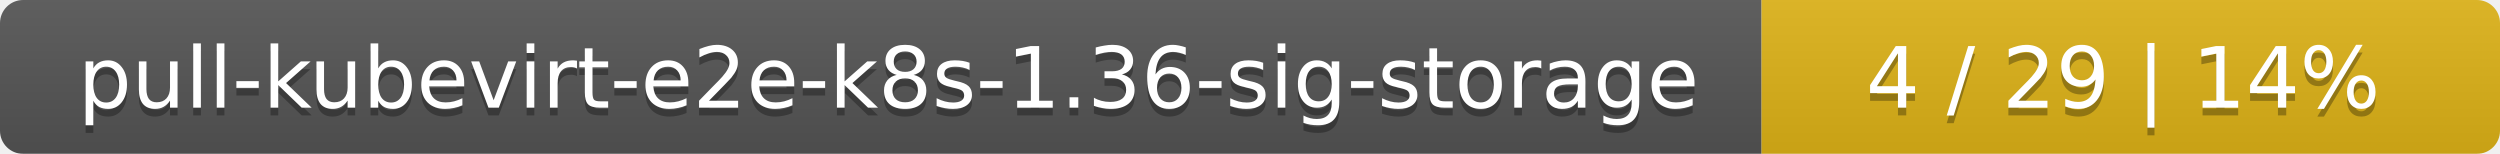
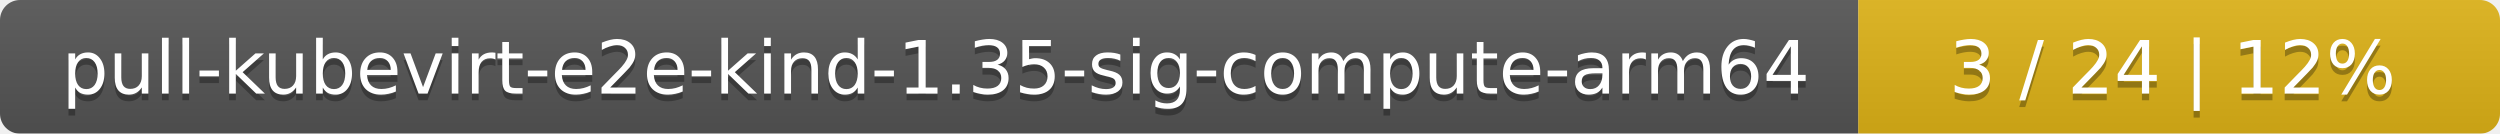
- <svg xmlns="http://www.w3.org/2000/svg" width="325" height="20">
+ <svg xmlns="http://www.w3.org/2000/svg" width="374" height="20">
  <linearGradient id="smooth" x2="0" y2="100%">
    <stop offset="0" stop-color="#bbb" stop-opacity=".1" />
    <stop offset="1" stop-opacity=".1" />
  </linearGradient>
  <mask id="round">
-     <rect width="325" height="20" rx="3" fill="#fff" />
+     <rect width="374" height="20" rx="3" fill="#fff" />
  </mask>
  <g mask="url(#round)">
-     <rect width="229" height="20" fill="#555" />
-     <rect x="229" width="96" height="20" fill="#dfb317" />
-     <rect width="325" height="20" fill="url(#smooth)" />
+     <rect width="278" height="20" fill="#555" />
+     <rect x="278" width="96" height="20" fill="#dfb317" />
+     <rect width="374" height="20" fill="url(#smooth)" />
  </g>
  <g fill="#fff" text-anchor="middle" font-family="DejaVu Sans,Verdana,Geneva,sans-serif" font-size="11">
-     <text x="115.5" y="15" fill="#010101" fill-opacity=".3">pull-kubevirt-e2e-k8s-1.36-sig-storage</text>
-     <text x="115.5" y="14">pull-kubevirt-e2e-k8s-1.36-sig-storage</text>
-     <text x="276" y="15" fill="#010101" fill-opacity=".3">4 / 29    |    14%</text>
-     <text x="276" y="14">4 / 29    |    14%</text>
+     <text x="140" y="15" fill="#010101" fill-opacity=".3">pull-kubevirt-e2e-kind-1.35-sig-compute-arm64</text>
+     <text x="140" y="14">pull-kubevirt-e2e-kind-1.35-sig-compute-arm64</text>
+     <text x="325" y="15" fill="#010101" fill-opacity=".3">3 / 24    |    12%</text>
+     <text x="325" y="14">3 / 24    |    12%</text>
  </g>
</svg>
